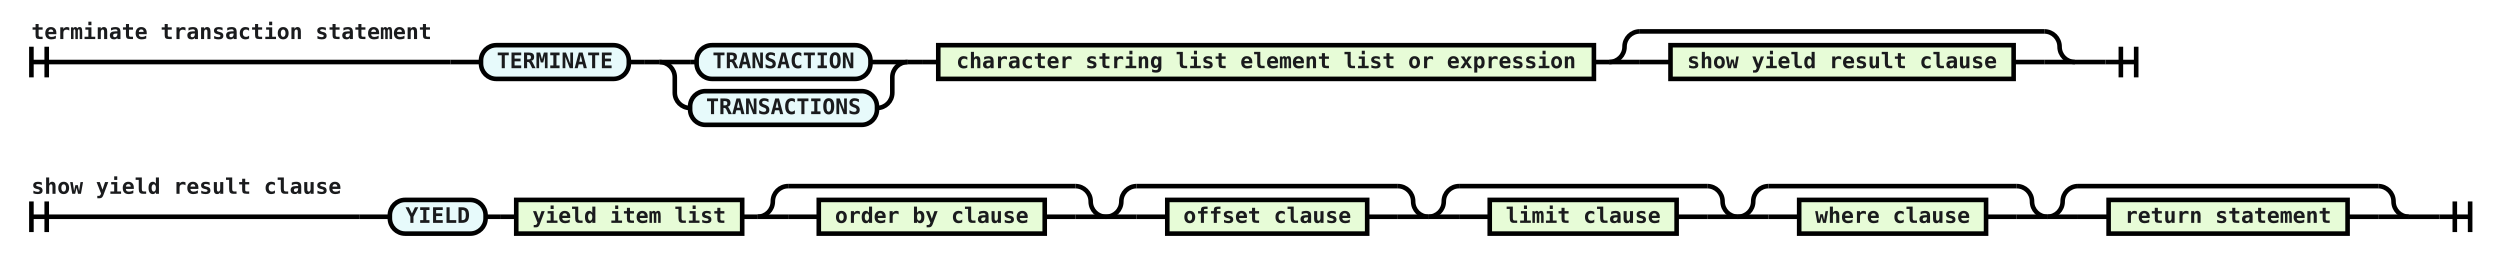
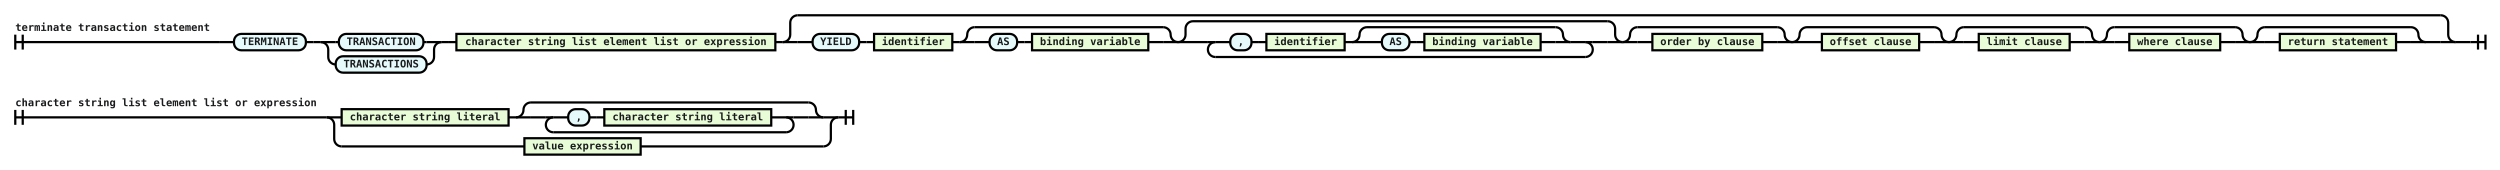
- <svg xmlns="http://www.w3.org/2000/svg" class="railroad-diagram" viewBox="0 0 1632.0 172.0" width="1632.0" height="172.0">
+ <svg xmlns="http://www.w3.org/2000/svg" class="railroad-diagram" viewBox="0 0 3355.0 227.0" width="3355.0" height="227.0">
  <g transform="translate(0, 0)">
    <g transform="translate(.5 .5)">
      <g>
-         <path d="M20 30v20m10 -20v20m-10 -10h273.5" />
-         <text style="text-anchor:start" x="20" y="25">terminate transaction statement</text>
+         <path d="M20 46v20m10 -20v20m-10 -10h273.5" />
+         <text style="text-anchor:start" x="20" y="41">terminate transaction statement</text>
      </g>
      <g>
-         <path d="M293.5 40h0.0" />
-         <path d="M1374.0 40h0.0" />
-         <path d="M293.5 40h20" />
+         <path d="M293.5 56h0.0" />
+         <path d="M3315.0 56h0.0" />
+         <path d="M293.5 56h20" />
        <g>
-           <path d="M313.5 40h0.0" />
-           <path d="M1354.0 40h0.0" />
+           <path d="M313.5 56h0.0" />
+           <path d="M3295.0 56h0.0" />
          <g class="terminal ">
-             <path d="M313.5 40h0.0" />
-             <path d="M410.0 40h0.0" />
-             <rect height="22" rx="10" ry="10" width="96.5" x="313.5" y="29" />
-             <text x="361.75" y="44">TERMINATE</text>
-           </g>
-           <path d="M410.0 40h10" />
-           <path d="M420.0 40h10" />
+             <path d="M313.5 56h0.0" />
+             <path d="M410.0 56h0.0" />
+             <rect height="22" rx="10" ry="10" width="96.5" x="313.5" y="45" />
+             <text x="361.75" y="60">TERMINATE</text>
+           </g>
+           <path d="M410.0 56h10" />
+           <path d="M420.0 56h10" />
          <g>
-             <path d="M430.0 40h0.0" />
-             <path d="M592.0 40h0.0" />
+             <path d="M430.0 56h0.0" />
+             <path d="M592.0 56h0.0" />
            <g>
-               <path d="M430.0 40h0.0" />
-               <path d="M592.0 40h0.0" />
-               <path d="M430.0 40h20" />
+               <path d="M430.0 56h0.0" />
+               <path d="M592.0 56h0.0" />
+               <path d="M430.0 56h20" />
              <g>
-                 <path d="M450.0 40h4.25" />
-                 <path d="M567.75 40h4.25" />
+                 <path d="M450.0 56h4.25" />
+                 <path d="M567.75 56h4.25" />
                <g class="terminal ">
-                   <path d="M454.25 40h0.0" />
-                   <path d="M567.75 40h0.0" />
-                   <rect height="22" rx="10" ry="10" width="113.5" x="454.25" y="29" />
-                   <text x="511" y="44">TRANSACTION</text>
+                   <path d="M454.25 56h0.0" />
+                   <path d="M567.75 56h0.0" />
+                   <rect height="22" rx="10" ry="10" width="113.5" x="454.25" y="45" />
+                   <text x="511" y="60">TRANSACTION</text>
                </g>
              </g>
-               <path d="M572.0 40h20" />
-               <path d="M430.0 40a10 10 0 0 1 10 10v10a10 10 0 0 0 10 10" />
+               <path d="M572.0 56h20" />
+               <path d="M430.0 56a10 10 0 0 1 10 10v10a10 10 0 0 0 10 10" />
              <g>
-                 <path d="M450.0 70h0.0" />
-                 <path d="M572.0 70h0.0" />
+                 <path d="M450.0 86h0.0" />
+                 <path d="M572.0 86h0.0" />
                <g class="terminal ">
-                   <path d="M450.0 70h0.0" />
-                   <path d="M572.0 70h0.0" />
-                   <rect height="22" rx="10" ry="10" width="122" x="450" y="59" />
-                   <text x="511" y="74">TRANSACTIONS</text>
+                   <path d="M450.0 86h0.0" />
+                   <path d="M572.0 86h0.0" />
+                   <rect height="22" rx="10" ry="10" width="122" x="450" y="75" />
+                   <text x="511" y="90">TRANSACTIONS</text>
                </g>
              </g>
-               <path d="M572.0 70a10 10 0 0 0 10 -10v-10a10 10 0 0 1 10 -10" />
+               <path d="M572.0 86a10 10 0 0 0 10 -10v-10a10 10 0 0 1 10 -10" />
            </g>
          </g>
-           <path d="M592.0 40h10" />
-           <path d="M602.0 40h10" />
+           <path d="M592.0 56h10" />
+           <path d="M602.0 56h10" />
          <g class="non-terminal ">
-             <path d="M612.0 40h0.0" />
-             <path d="M1040.0 40h0.0" />
-             <rect height="22" width="428" x="612" y="29" />
-             <text x="826" y="44">character string list element list or expression</text>
-           </g>
-           <path d="M1040.0 40h10" />
+             <path d="M612.0 56h0.0" />
+             <path d="M1040.0 56h0.0" />
+             <rect height="22" width="428" x="612" y="45" />
+             <text x="826" y="60">character string list element list or expression</text>
+           </g>
+           <path d="M1040.0 56h10" />
          <g>
-             <path d="M1050.0 40h0.0" />
-             <path d="M1354.0 40h0.0" />
-             <path d="M1050.0 40a10 10 0 0 0 10 -10v0a10 10 0 0 1 10 -10" />
+             <path d="M1050.0 56h0.0" />
+             <path d="M3295.0 56h0.0" />
+             <path d="M1050.0 56a10 10 0 0 0 10 -10v-16a10 10 0 0 1 10 -10" />
            <g>
-               <path d="M1070.0 20h264.0" />
+               <path d="M1070.0 20h2205.0" />
            </g>
-             <path d="M1334.0 20a10 10 0 0 1 10 10v0a10 10 0 0 0 10 10" />
-             <path d="M1050.0 40h20" />
+             <path d="M3275.0 20a10 10 0 0 1 10 10v16a10 10 0 0 0 10 10" />
+             <path d="M1050.0 56h20" />
            <g>
-               <path d="M1070.0 40h0.0" />
-               <path d="M1334.0 40h0.0" />
-               <path d="M1070.0 40h20" />
+               <path d="M1070.0 56h0.0" />
+               <path d="M3275.0 56h0.0" />
+               <path d="M1070.0 56h20" />
              <g>
-                 <path d="M1090.0 40h0.0" />
-                 <path d="M1314.0 40h0.0" />
+                 <path d="M1090.0 56h0.0" />
+                 <path d="M3255.0 56h0.0" />
+                 <g class="terminal ">
+                   <path d="M1090.0 56h0.0" />
+                   <path d="M1152.5 56h0.0" />
+                   <rect height="22" rx="10" ry="10" width="62.5" x="1090" y="45" />
+                   <text x="1121.25" y="60">YIELD</text>
+                 </g>
+                 <path d="M1152.5 56h10" />
+                 <path d="M1162.5 56h10" />
                <g class="non-terminal ">
-                   <path d="M1090.0 40h0.0" />
-                   <path d="M1314.0 40h0.0" />
-                   <rect height="22" width="224" x="1090" y="29" />
-                   <text x="1202" y="44">show yield result clause</text>
+                   <path d="M1172.5 56h0.0" />
+                   <path d="M1277.5 56h0.0" />
+                   <rect height="22" width="105" x="1172.5" y="45" />
+                   <text x="1225" y="60">identifier</text>
+                 </g>
+                 <path d="M1277.5 56h10" />
+                 <g>
+                   <path d="M1287.5 56h0.0" />
+                   <path d="M1580.5 56h0.0" />
+                   <path d="M1287.5 56a10 10 0 0 0 10 -10v0a10 10 0 0 1 10 -10" />
+                   <g>
+                     <path d="M1307.5 36h253.0" />
+                   </g>
+                   <path d="M1560.5 36a10 10 0 0 1 10 10v0a10 10 0 0 0 10 10" />
+                   <path d="M1287.5 56h20" />
+                   <g>
+                     <path d="M1307.5 56h0.0" />
+                     <path d="M1560.5 56h0.0" />
+                     <path d="M1307.5 56h20" />
+                     <g>
+                       <path d="M1327.5 56h0.0" />
+                       <path d="M1540.5 56h0.0" />
+                       <g class="terminal ">
+                         <path d="M1327.5 56h0.0" />
+                         <path d="M1364.5 56h0.0" />
+                         <rect height="22" rx="10" ry="10" width="37" x="1327.5" y="45" />
+                         <text x="1346" y="60">AS</text>
+                       </g>
+                       <path d="M1364.5 56h10" />
+                       <path d="M1374.5 56h10" />
+                       <g class="non-terminal ">
+                         <path d="M1384.5 56h0.0" />
+                         <path d="M1540.5 56h0.0" />
+                         <rect height="22" width="156" x="1384.5" y="45" />
+                         <text x="1462.5" y="60">binding variable</text>
+                       </g>
+                     </g>
+                     <path d="M1540.5 56h20" />
+                   </g>
+                   <path d="M1560.5 56h20" />
+                 </g>
+                 <g>
+                   <path d="M1580.5 56h0.0" />
+                   <path d="M2177.0 56h0.0" />
+                   <path d="M1580.5 56a10 10 0 0 0 10 -10v-8a10 10 0 0 1 10 -10" />
+                   <g>
+                     <path d="M1600.5 28h556.5" />
+                   </g>
+                   <path d="M2157.0 28a10 10 0 0 1 10 10v8a10 10 0 0 0 10 10" />
+                   <path d="M1580.5 56h20" />
+                   <g>
+                     <path d="M1600.5 56h0.0" />
+                     <path d="M2157.0 56h0.0" />
+                     <path d="M1600.5 56h20" />
+                     <g>
+                       <path d="M1620.5 56h0.0" />
+                       <path d="M2137.0 56h0.0" />
+                       <g>
+                         <path d="M1620.5 56h0.0" />
+                         <path d="M2137.0 56h0.0" />
+                         <path d="M1620.5 56h10" />
+                         <g>
+                           <path d="M1630.5 56h0.0" />
+                           <path d="M2127.0 56h0.0" />
+                           <g>
+                             <path d="M1630.5 56h0.0" />
+                             <path d="M2127.0 56h0.0" />
+                             <g>
+                               <path d="M1630.5 56h0.0" />
+                               <path d="M2127.0 56h0.0" />
+                               <path d="M1630.5 56h20" />
+                               <g>
+                                 <path d="M1650.5 56h0.0" />
+                                 <path d="M2107.0 56h0.0" />
+                                 <g class="terminal ">
+                                   <path d="M1650.5 56h0.0" />
+                                   <path d="M1679.0 56h0.0" />
+                                   <rect height="22" rx="10" ry="10" width="28.5" x="1650.5" y="45" />
+                                   <text x="1664.75" y="60">,</text>
+                                 </g>
+                                 <path d="M1679.0 56h10" />
+                                 <path d="M1689.0 56h10" />
+                                 <g class="non-terminal ">
+                                   <path d="M1699.0 56h0.0" />
+                                   <path d="M1804.0 56h0.0" />
+                                   <rect height="22" width="105" x="1699" y="45" />
+                                   <text x="1751.5" y="60">identifier</text>
+                                 </g>
+                                 <path d="M1804.0 56h10" />
+                                 <g>
+                                   <path d="M1814.0 56h0.0" />
+                                   <path d="M2107.0 56h0.0" />
+                                   <path d="M1814.0 56a10 10 0 0 0 10 -10v0a10 10 0 0 1 10 -10" />
+                                   <g>
+                                     <path d="M1834.0 36h253.0" />
+                                   </g>
+                                   <path d="M2087.0 36a10 10 0 0 1 10 10v0a10 10 0 0 0 10 10" />
+                                   <path d="M1814.0 56h20" />
+                                   <g>
+                                     <path d="M1834.0 56h0.0" />
+                                     <path d="M2087.0 56h0.0" />
+                                     <path d="M1834.0 56h20" />
+                                     <g>
+                                       <path d="M1854.0 56h0.0" />
+                                       <path d="M2067.0 56h0.0" />
+                                       <g class="terminal ">
+                                         <path d="M1854.0 56h0.0" />
+                                         <path d="M1891.0 56h0.0" />
+                                         <rect height="22" rx="10" ry="10" width="37" x="1854" y="45" />
+                                         <text x="1872.5" y="60">AS</text>
+                                       </g>
+                                       <path d="M1891.0 56h10" />
+                                       <path d="M1901.0 56h10" />
+                                       <g class="non-terminal ">
+                                         <path d="M1911.0 56h0.0" />
+                                         <path d="M2067.0 56h0.0" />
+                                         <rect height="22" width="156" x="1911" y="45" />
+                                         <text x="1989" y="60">binding variable</text>
+                                       </g>
+                                     </g>
+                                     <path d="M2067.0 56h20" />
+                                   </g>
+                                   <path d="M2087.0 56h20" />
+                                 </g>
+                               </g>
+                               <path d="M2107.0 56h20" />
+                             </g>
+                           </g>
+                         </g>
+                         <path d="M2127.0 56h10" />
+                         <path d="M1630.5 56a10 10 0 0 0 -10 10v0a10 10 0 0 0 10 10" />
+                         <g>
+                           <path d="M1630.5 76h496.5" />
+                         </g>
+                         <path d="M2127.0 76a10 10 0 0 0 10 -10v0a10 10 0 0 0 -10 -10" />
+                       </g>
+                     </g>
+                     <path d="M2137.0 56h20" />
+                   </g>
+                   <path d="M2157.0 56h20" />
+                 </g>
+                 <g>
+                   <path d="M2177.0 56h0.0" />
+                   <path d="M2404.5 56h0.0" />
+                   <path d="M2177.0 56a10 10 0 0 0 10 -10v0a10 10 0 0 1 10 -10" />
+                   <g>
+                     <path d="M2197.0 36h187.5" />
+                   </g>
+                   <path d="M2384.5 36a10 10 0 0 1 10 10v0a10 10 0 0 0 10 10" />
+                   <path d="M2177.0 56h20" />
+                   <g>
+                     <path d="M2197.0 56h0.0" />
+                     <path d="M2384.5 56h0.0" />
+                     <path d="M2197.0 56h20" />
+                     <g>
+                       <path d="M2217.0 56h0.0" />
+                       <path d="M2364.5 56h0.0" />
+                       <g class="non-terminal ">
+                         <path d="M2217.0 56h0.0" />
+                         <path d="M2364.5 56h0.0" />
+                         <rect height="22" width="147.5" x="2217" y="45" />
+                         <text x="2290.75" y="60">order by clause</text>
+                       </g>
+                     </g>
+                     <path d="M2364.5 56h20" />
+                   </g>
+                   <path d="M2384.5 56h20" />
+                 </g>
+                 <g>
+                   <path d="M2404.5 56h0.0" />
+                   <path d="M2615.0 56h0.0" />
+                   <path d="M2404.5 56a10 10 0 0 0 10 -10v0a10 10 0 0 1 10 -10" />
+                   <g>
+                     <path d="M2424.5 36h170.5" />
+                   </g>
+                   <path d="M2595.0 36a10 10 0 0 1 10 10v0a10 10 0 0 0 10 10" />
+                   <path d="M2404.5 56h20" />
+                   <g>
+                     <path d="M2424.5 56h0.0" />
+                     <path d="M2595.0 56h0.0" />
+                     <path d="M2424.5 56h20" />
+                     <g>
+                       <path d="M2444.5 56h0.0" />
+                       <path d="M2575.0 56h0.0" />
+                       <g class="non-terminal ">
+                         <path d="M2444.5 56h0.0" />
+                         <path d="M2575.0 56h0.0" />
+                         <rect height="22" width="130.5" x="2444.5" y="45" />
+                         <text x="2509.75" y="60">offset clause</text>
+                       </g>
+                     </g>
+                     <path d="M2575.0 56h20" />
+                   </g>
+                   <path d="M2595.0 56h20" />
+                 </g>
+                 <g>
+                   <path d="M2615.0 56h0.0" />
+                   <path d="M2817.0 56h0.0" />
+                   <path d="M2615.0 56a10 10 0 0 0 10 -10v0a10 10 0 0 1 10 -10" />
+                   <g>
+                     <path d="M2635.0 36h162.0" />
+                   </g>
+                   <path d="M2797.0 36a10 10 0 0 1 10 10v0a10 10 0 0 0 10 10" />
+                   <path d="M2615.0 56h20" />
+                   <g>
+                     <path d="M2635.0 56h0.0" />
+                     <path d="M2797.0 56h0.0" />
+                     <path d="M2635.0 56h20" />
+                     <g>
+                       <path d="M2655.0 56h0.0" />
+                       <path d="M2777.0 56h0.0" />
+                       <g class="non-terminal ">
+                         <path d="M2655.0 56h0.0" />
+                         <path d="M2777.0 56h0.0" />
+                         <rect height="22" width="122" x="2655" y="45" />
+                         <text x="2716" y="60">limit clause</text>
+                       </g>
+                     </g>
+                     <path d="M2777.0 56h20" />
+                   </g>
+                   <path d="M2797.0 56h20" />
+                 </g>
+                 <g>
+                   <path d="M2817.0 56h0.0" />
+                   <path d="M3019.0 56h0.0" />
+                   <path d="M2817.0 56a10 10 0 0 0 10 -10v0a10 10 0 0 1 10 -10" />
+                   <g>
+                     <path d="M2837.0 36h162.0" />
+                   </g>
+                   <path d="M2999.0 36a10 10 0 0 1 10 10v0a10 10 0 0 0 10 10" />
+                   <path d="M2817.0 56h20" />
+                   <g>
+                     <path d="M2837.0 56h0.0" />
+                     <path d="M2999.0 56h0.0" />
+                     <path d="M2837.0 56h20" />
+                     <g>
+                       <path d="M2857.0 56h0.0" />
+                       <path d="M2979.0 56h0.0" />
+                       <g class="non-terminal ">
+                         <path d="M2857.0 56h0.0" />
+                         <path d="M2979.0 56h0.0" />
+                         <rect height="22" width="122" x="2857" y="45" />
+                         <text x="2918" y="60">where clause</text>
+                       </g>
+                     </g>
+                     <path d="M2979.0 56h20" />
+                   </g>
+                   <path d="M2999.0 56h20" />
+                 </g>
+                 <g>
+                   <path d="M3019.0 56h0.0" />
+                   <path d="M3255.0 56h0.0" />
+                   <path d="M3019.0 56a10 10 0 0 0 10 -10v0a10 10 0 0 1 10 -10" />
+                   <g>
+                     <path d="M3039.0 36h196.0" />
+                   </g>
+                   <path d="M3235.0 36a10 10 0 0 1 10 10v0a10 10 0 0 0 10 10" />
+                   <path d="M3019.0 56h20" />
+                   <g>
+                     <path d="M3039.0 56h0.0" />
+                     <path d="M3235.0 56h0.0" />
+                     <path d="M3039.0 56h20" />
+                     <g>
+                       <path d="M3059.0 56h0.0" />
+                       <path d="M3215.0 56h0.0" />
+                       <g class="non-terminal ">
+                         <path d="M3059.0 56h0.0" />
+                         <path d="M3215.0 56h0.0" />
+                         <rect height="22" width="156" x="3059" y="45" />
+                         <text x="3137" y="60">return statement</text>
+                       </g>
+                     </g>
+                     <path d="M3215.0 56h20" />
+                   </g>
+                   <path d="M3235.0 56h20" />
                </g>
              </g>
-               <path d="M1314.0 40h20" />
+               <path d="M3255.0 56h20" />
            </g>
-             <path d="M1334.0 40h20" />
+             <path d="M3275.0 56h20" />
          </g>
        </g>
-         <path d="M1354.0 40h20" />
+         <path d="M3295.0 56h20" />
      </g>
-       <path d="M 1374.0 40 h 20 m -10 -10 v 20 m 10 -20 v 20" />
+       <path d="M 3315.0 56 h 20 m -10 -10 v 20 m 10 -20 v 20" />
    </g>
  </g>
-   <g transform="translate(0, 101.0)">
+   <g transform="translate(0, 117.0)">
    <g transform="translate(.5 .5)">
      <g>
-         <path d="M20 30v20m10 -20v20m-10 -10h214.0" />
-         <text style="text-anchor:start" x="20" y="25">show yield result clause</text>
+         <path d="M20 30v20m10 -20v20m-10 -10h418.0" />
+         <text style="text-anchor:start" x="20" y="25">character string list element list or expression</text>
      </g>
      <g>
-         <path d="M234.0 40h0.0" />
-         <path d="M1592.0 40h0.0" />
-         <path d="M234.0 40h20" />
+         <path d="M438.0 40h0.0" />
+         <path d="M1124.5 40h0.0" />
+         <path d="M438.0 40h20" />
        <g>
-           <path d="M254.0 40h0.0" />
-           <path d="M1572.0 40h0.0" />
-           <g class="terminal ">
-             <path d="M254.0 40h0.0" />
-             <path d="M316.5 40h0.0" />
-             <rect height="22" rx="10" ry="10" width="62.5" x="254" y="29" />
-             <text x="285.25" y="44">YIELD</text>
-           </g>
-           <path d="M316.5 40h10" />
-           <path d="M326.5 40h10" />
+           <path d="M458.0 40h0.0" />
+           <path d="M1104.5 40h0.0" />
          <g class="non-terminal ">
-             <path d="M336.5 40h0.0" />
-             <path d="M484.0 40h0.0" />
-             <rect height="22" width="147.5" x="336.5" y="29" />
-             <text x="410.25" y="44">yield item list</text>
-           </g>
-           <path d="M484.0 40h10" />
+             <path d="M458.0 40h0.0" />
+             <path d="M682.0 40h0.0" />
+             <rect height="22" width="224" x="458" y="29" />
+             <text x="570" y="44">character string literal</text>
+           </g>
+           <path d="M682.0 40h10" />
          <g>
-             <path d="M494.0 40h0.0" />
-             <path d="M721.5 40h0.0" />
-             <path d="M494.0 40a10 10 0 0 0 10 -10v0a10 10 0 0 1 10 -10" />
+             <path d="M692.0 40h0.0" />
+             <path d="M1104.5 40h0.0" />
+             <path d="M692.0 40a10 10 0 0 0 10 -10v0a10 10 0 0 1 10 -10" />
            <g>
-               <path d="M514.0 20h187.5" />
+               <path d="M712.0 20h372.5" />
            </g>
-             <path d="M701.5 20a10 10 0 0 1 10 10v0a10 10 0 0 0 10 10" />
-             <path d="M494.0 40h20" />
+             <path d="M1084.5 20a10 10 0 0 1 10 10v0a10 10 0 0 0 10 10" />
+             <path d="M692.0 40h20" />
            <g>
-               <path d="M514.0 40h0.0" />
-               <path d="M701.5 40h0.0" />
-               <path d="M514.0 40h20" />
+               <path d="M712.0 40h0.0" />
+               <path d="M1084.5 40h0.0" />
+               <path d="M712.0 40h20" />
              <g>
-                 <path d="M534.0 40h0.0" />
-                 <path d="M681.5 40h0.0" />
-                 <g class="non-terminal ">
-                   <path d="M534.0 40h0.0" />
-                   <path d="M681.5 40h0.0" />
-                   <rect height="22" width="147.5" x="534" y="29" />
-                   <text x="607.75" y="44">order by clause</text>
+                 <path d="M732.0 40h0.0" />
+                 <path d="M1064.5 40h0.0" />
+                 <g>
+                   <path d="M732.0 40h0.0" />
+                   <path d="M1064.5 40h0.0" />
+                   <path d="M732.0 40h10" />
+                   <g>
+                     <path d="M742.0 40h0.0" />
+                     <path d="M1054.5 40h0.0" />
+                     <g>
+                       <path d="M742.0 40h0.0" />
+                       <path d="M1054.5 40h0.0" />
+                       <g>
+                         <path d="M742.0 40h0.0" />
+                         <path d="M1054.5 40h0.0" />
+                         <path d="M742.0 40h20" />
+                         <g>
+                           <path d="M762.0 40h0.0" />
+                           <path d="M1034.5 40h0.0" />
+                           <g class="terminal ">
+                             <path d="M762.0 40h0.0" />
+                             <path d="M790.5 40h0.0" />
+                             <rect height="22" rx="10" ry="10" width="28.5" x="762" y="29" />
+                             <text x="776.25" y="44">,</text>
+                           </g>
+                           <path d="M790.5 40h10" />
+                           <path d="M800.5 40h10" />
+                           <g class="non-terminal ">
+                             <path d="M810.5 40h0.0" />
+                             <path d="M1034.5 40h0.0" />
+                             <rect height="22" width="224" x="810.5" y="29" />
+                             <text x="922.5" y="44">character string literal</text>
+                           </g>
+                         </g>
+                         <path d="M1034.5 40h20" />
+                       </g>
+                     </g>
+                   </g>
+                   <path d="M1054.5 40h10" />
+                   <path d="M742.0 40a10 10 0 0 0 -10 10v0a10 10 0 0 0 10 10" />
+                   <g>
+                     <path d="M742.0 60h312.5" />
+                   </g>
+                   <path d="M1054.5 60a10 10 0 0 0 10 -10v0a10 10 0 0 0 -10 -10" />
                </g>
              </g>
-               <path d="M681.5 40h20" />
+               <path d="M1064.5 40h20" />
            </g>
-             <path d="M701.5 40h20" />
-           </g>
-           <g>
-             <path d="M721.5 40h0.0" />
-             <path d="M932.0 40h0.0" />
-             <path d="M721.5 40a10 10 0 0 0 10 -10v0a10 10 0 0 1 10 -10" />
-             <g>
-               <path d="M741.5 20h170.5" />
-             </g>
-             <path d="M912.0 20a10 10 0 0 1 10 10v0a10 10 0 0 0 10 10" />
-             <path d="M721.5 40h20" />
-             <g>
-               <path d="M741.5 40h0.0" />
-               <path d="M912.0 40h0.0" />
-               <path d="M741.5 40h20" />
-               <g>
-                 <path d="M761.5 40h0.0" />
-                 <path d="M892.0 40h0.0" />
-                 <g class="non-terminal ">
-                   <path d="M761.5 40h0.0" />
-                   <path d="M892.0 40h0.0" />
-                   <rect height="22" width="130.5" x="761.5" y="29" />
-                   <text x="826.75" y="44">offset clause</text>
-                 </g>
-               </g>
-               <path d="M892.0 40h20" />
-             </g>
-             <path d="M912.0 40h20" />
-           </g>
-           <g>
-             <path d="M932.0 40h0.0" />
-             <path d="M1134.0 40h0.0" />
-             <path d="M932.0 40a10 10 0 0 0 10 -10v0a10 10 0 0 1 10 -10" />
-             <g>
-               <path d="M952.0 20h162.0" />
-             </g>
-             <path d="M1114.0 20a10 10 0 0 1 10 10v0a10 10 0 0 0 10 10" />
-             <path d="M932.0 40h20" />
-             <g>
-               <path d="M952.0 40h0.0" />
-               <path d="M1114.0 40h0.0" />
-               <path d="M952.0 40h20" />
-               <g>
-                 <path d="M972.0 40h0.0" />
-                 <path d="M1094.0 40h0.0" />
-                 <g class="non-terminal ">
-                   <path d="M972.0 40h0.0" />
-                   <path d="M1094.0 40h0.0" />
-                   <rect height="22" width="122" x="972" y="29" />
-                   <text x="1033" y="44">limit clause</text>
-                 </g>
-               </g>
-               <path d="M1094.0 40h20" />
-             </g>
-             <path d="M1114.0 40h20" />
-           </g>
-           <g>
-             <path d="M1134.0 40h0.0" />
-             <path d="M1336.0 40h0.0" />
-             <path d="M1134.0 40a10 10 0 0 0 10 -10v0a10 10 0 0 1 10 -10" />
-             <g>
-               <path d="M1154.0 20h162.0" />
-             </g>
-             <path d="M1316.0 20a10 10 0 0 1 10 10v0a10 10 0 0 0 10 10" />
-             <path d="M1134.0 40h20" />
-             <g>
-               <path d="M1154.0 40h0.0" />
-               <path d="M1316.0 40h0.0" />
-               <path d="M1154.0 40h20" />
-               <g>
-                 <path d="M1174.0 40h0.0" />
-                 <path d="M1296.0 40h0.0" />
-                 <g class="non-terminal ">
-                   <path d="M1174.0 40h0.0" />
-                   <path d="M1296.0 40h0.0" />
-                   <rect height="22" width="122" x="1174" y="29" />
-                   <text x="1235" y="44">where clause</text>
-                 </g>
-               </g>
-               <path d="M1296.0 40h20" />
-             </g>
-             <path d="M1316.0 40h20" />
-           </g>
-           <g>
-             <path d="M1336.0 40h0.0" />
-             <path d="M1572.0 40h0.0" />
-             <path d="M1336.0 40a10 10 0 0 0 10 -10v0a10 10 0 0 1 10 -10" />
-             <g>
-               <path d="M1356.0 20h196.0" />
-             </g>
-             <path d="M1552.0 20a10 10 0 0 1 10 10v0a10 10 0 0 0 10 10" />
-             <path d="M1336.0 40h20" />
-             <g>
-               <path d="M1356.0 40h0.0" />
-               <path d="M1552.0 40h0.0" />
-               <path d="M1356.0 40h20" />
-               <g>
-                 <path d="M1376.0 40h0.0" />
-                 <path d="M1532.0 40h0.0" />
-                 <g class="non-terminal ">
-                   <path d="M1376.0 40h0.0" />
-                   <path d="M1532.0 40h0.0" />
-                   <rect height="22" width="156" x="1376" y="29" />
-                   <text x="1454" y="44">return statement</text>
-                 </g>
-               </g>
-               <path d="M1532.0 40h20" />
-             </g>
-             <path d="M1552.0 40h20" />
+             <path d="M1084.5 40h20" />
          </g>
        </g>
-         <path d="M1572.0 40h20" />
+         <path d="M1104.5 40h20" />
+         <path d="M438.0 40a10 10 0 0 1 10 10v19a10 10 0 0 0 10 10" />
+         <g>
+           <path d="M458.0 79h245.25" />
+           <path d="M859.25 79h245.25" />
+           <g class="non-terminal ">
+             <path d="M703.25 79h0.0" />
+             <path d="M859.25 79h0.0" />
+             <rect height="22" width="156" x="703.25" y="68" />
+             <text x="781.25" y="83">value expression</text>
+           </g>
+         </g>
+         <path d="M1104.5 79a10 10 0 0 0 10 -10v-19a10 10 0 0 1 10 -10" />
      </g>
-       <path d="M 1592.0 40 h 20 m -10 -10 v 20 m 10 -20 v 20" />
+       <path d="M 1124.5 40 h 20 m -10 -10 v 20 m 10 -20 v 20" />
    </g>
  </g>
  <style>
        /*  */
        svg.railroad-diagram {
    // background-color: hsl(30, 20%, 95%);
}

svg.railroad-diagram path {
    stroke-width: 3;
    stroke: black;
    fill: rgba(0, 0, 0, 0);
}

svg.railroad-diagram text {
    font:bold 14px monospace;
    text-anchor: middle;
    fill: rgba(26, 27, 29, 255);
}

svg.railroad-diagram text.label {
    text-anchor: start;
}

svg.railroad-diagram text.comment {
    font:italic 12px monospace;
}

svg.railroad-diagram rect {
    stroke-width: 3;
    stroke: black;
    // fill: hsl(120, 100%, 90%);
    fill: rgba(231, 252, 215, 255);
}

svg.railroad-diagram rect.group-box {
    stroke: gray;
    stroke-dasharray: 10 5;
    fill: none;
}

svg.railroad-diagram .terminal rect {
    fill: rgba(231, 250, 251, 255);
}

svg.railroad-diagram .terminal.it text {
    font: italic 14px monospace;
}

        /*  */
    </style>
</svg>
